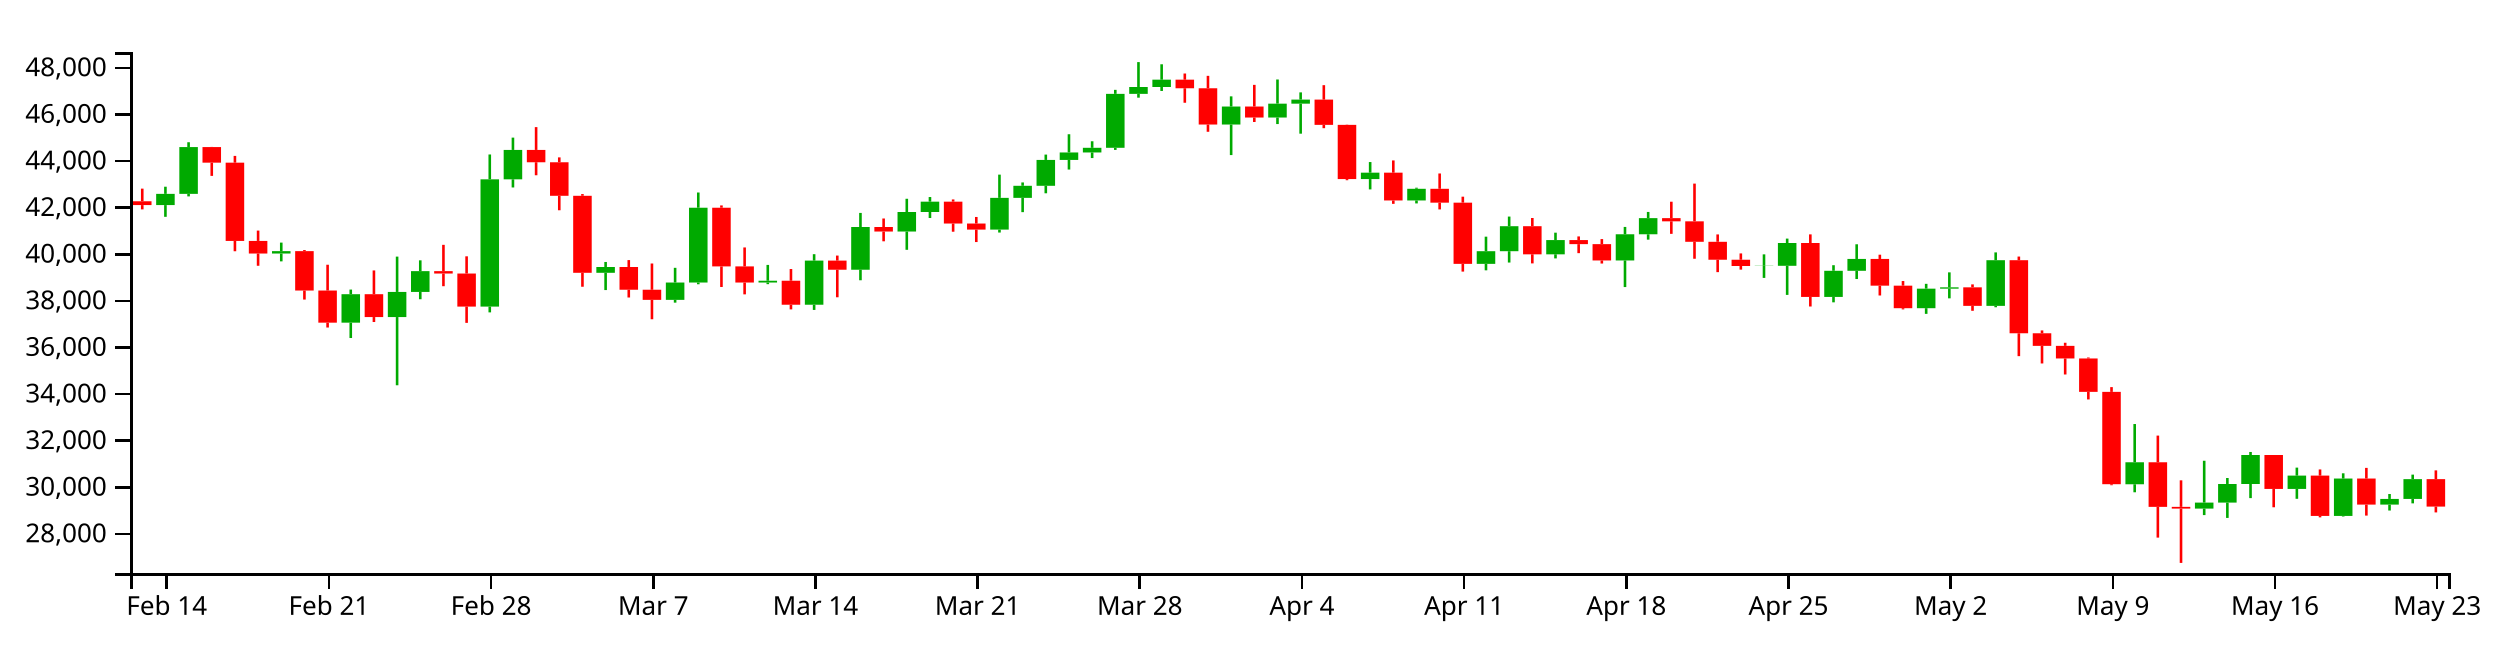
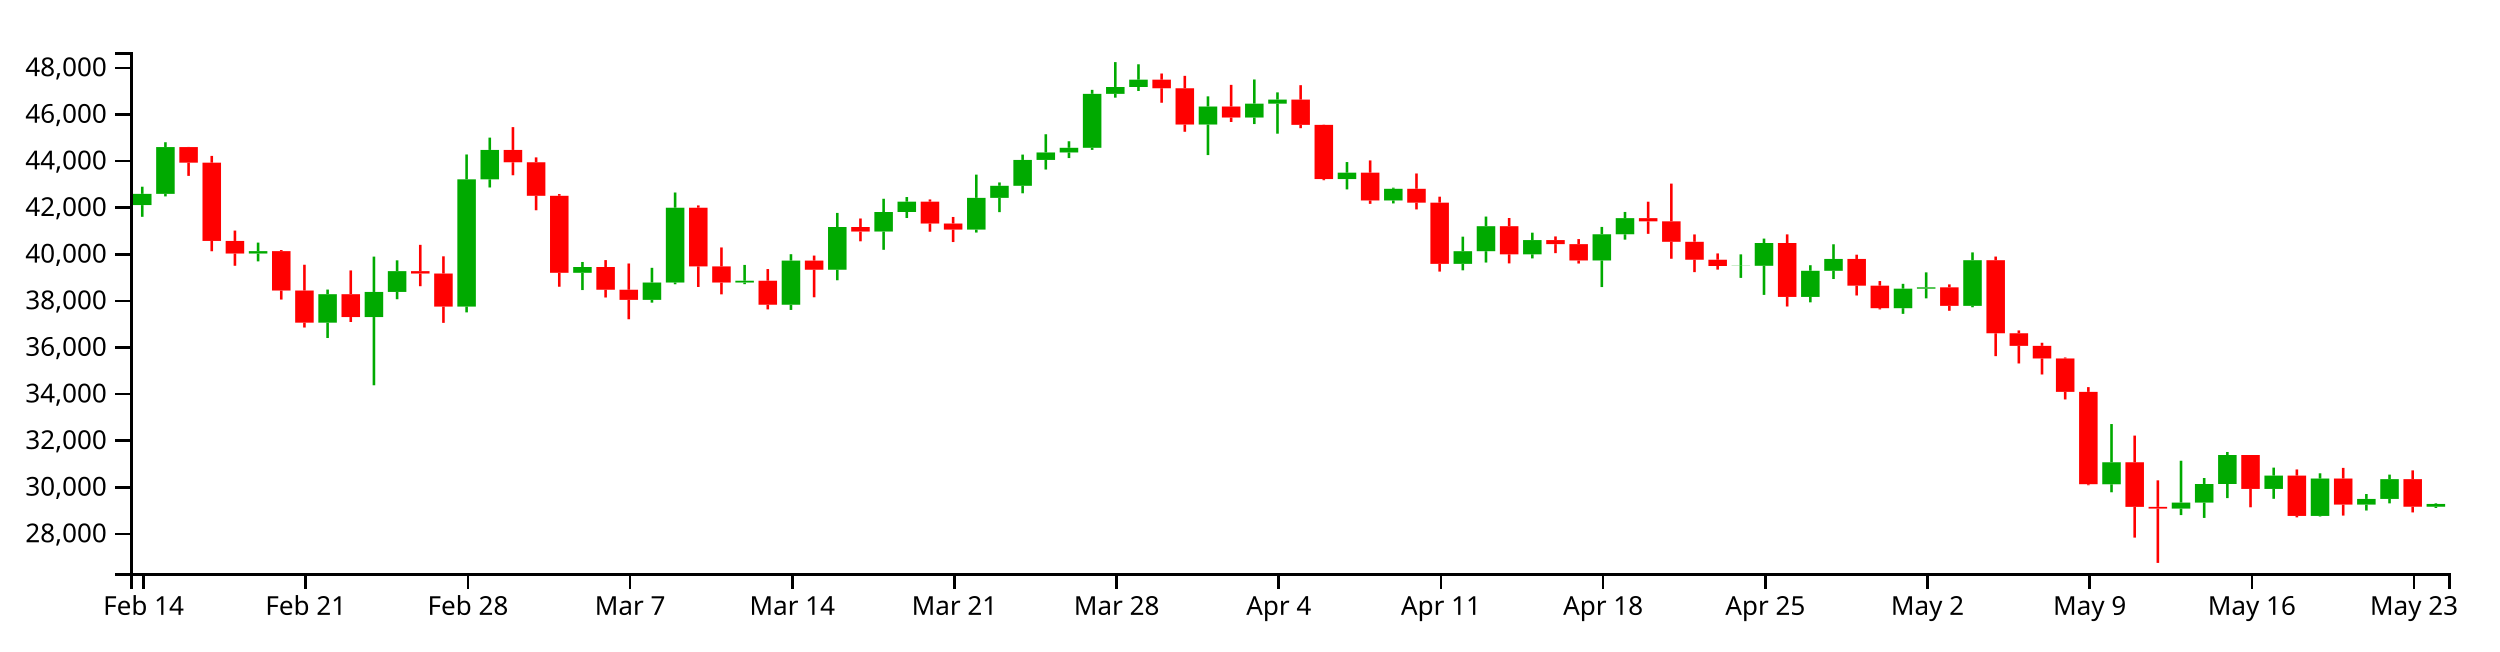
<svg xmlns="http://www.w3.org/2000/svg" version="1.1" width="960" height="250">
  <g transform="translate(50,20)">
    <style>.axis path,.axis line{fill:none;stroke:#000;shape-rendering:crispEdges;}path.candle{stroke:#000000;}path.candle.body{stroke-width:0;}path.candle.up{fill:#00AA00;stroke:#00AA00;}path.candle.down{fill:#FF0000;stroke:#FF0000;}</style>
    <g class="candlestick">
      <g class="data">
-         <path class="candle body up" d="M 9.964 58.758 l 7.117 0 L 17.081 54.442 l -7.117 0 L 9.964 58.758 M 18.86 54.442 l 7.117 0 L 25.978 36.464 l -7.117 0 L 18.86 54.442 M 54.446 77.364 l 7.117 0 L 61.563 76.427 l -7.117 0 L 54.446 77.364 M 81.136 103.908 l 7.117 0 L 88.253 92.972 l -7.117 0 L 81.136 103.908 M 98.928 101.744 l 7.117 0 L 106.046 92.105 l -7.117 0 L 98.928 101.744 M 107.825 92.091 l 7.117 0 L 114.942 84.123 l -7.117 0 L 107.825 92.091 M 134.514 97.726 l 7.117 0 L 141.631 48.857 l -7.117 0 L 134.514 97.726 M 143.411 48.857 l 7.117 0 L 150.528 37.571 l -7.117 0 L 143.411 48.857 M 178.996 84.754 l 7.117 0 L 186.114 82.523 l -7.117 0 L 178.996 84.754 M 205.686 95.14 l 7.117 0 L 212.803 88.494 l -7.117 0 L 205.686 95.14 M 214.582 88.494 l 7.117 0 L 221.699 59.759 l -7.117 0 L 214.582 88.494 M 241.271 88.504 l 7.117 0 L 248.389 87.808 l -7.117 0 L 241.271 88.504 M 259.064 97.025 l 7.117 0 L 266.182 80.076 l -7.117 0 L 259.064 97.025 M 276.857 83.575 l 7.117 0 L 283.974 67.166 l -7.117 0 L 276.857 83.575 M 294.65 68.921 l 7.117 0 L 301.767 61.408 l -7.117 0 L 294.65 68.921 M 303.547 61.408 l 7.117 0 L 310.664 57.438 l -7.117 0 L 303.547 61.408 M 330.236 68.166 l 7.117 0 L 337.353 55.979 l -7.117 0 L 330.236 68.166 M 339.132 55.979 l 7.117 0 L 346.25 51.338 l -7.117 0 L 339.132 55.979 M 348.029 51.338 l 7.117 0 L 355.146 41.417 l -7.117 0 L 348.029 51.338 M 356.925 41.417 l 7.117 0 L 364.042 38.538 l -7.117 0 L 356.925 41.417 M 365.822 38.538 l 7.117 0 L 372.939 36.765 l -7.117 0 L 365.822 38.538 M 374.718 36.765 l 7.117 0 L 381.835 16.035 l -7.117 0 L 374.718 36.765 M 383.615 16.035 l 7.117 0 L 390.732 13.4 l -7.117 0 L 383.615 16.035 M 392.511 13.4 l 7.117 0 L 399.628 10.603 l -7.117 0 L 392.511 13.4 M 419.2 27.824 l 7.117 0 L 426.317 20.906 l -7.117 0 L 419.2 27.824 M 436.993 25.134 l 7.117 0 L 444.11 19.797 l -7.117 0 L 436.993 25.134 M 445.89 19.797 l 7.117 0 L 453.007 18.248 l -7.117 0 L 445.89 19.797 M 472.579 48.763 l 7.117 0 L 479.696 46.314 l -7.117 0 L 472.579 48.763 M 490.372 56.982 l 7.117 0 L 497.489 52.491 l -7.117 0 L 490.372 56.982 M 517.061 81.337 l 7.117 0 L 524.178 76.465 l -7.117 0 L 517.061 81.337 M 525.958 76.464 l 7.117 0 L 533.075 66.864 l -7.117 0 L 525.958 76.464 M 543.75 77.651 l 7.117 0 L 550.868 72.196 l -7.117 0 L 543.75 77.651 M 570.44 80.016 l 7.117 0 L 577.557 69.966 l -7.117 0 L 570.44 80.016 M 579.336 69.966 l 7.117 0 L 586.453 63.773 l -7.117 0 L 579.336 69.966 M 623.818 82.132 l 7.117 0 L 630.936 82.056 l -7.117 0 L 623.818 82.132 M 632.715 82.056 l 7.117 0 L 639.832 73.322 l -7.117 0 L 632.715 82.056 M 650.508 94.025 l 7.117 0 L 657.625 83.975 l -7.117 0 L 650.508 94.025 M 659.404 83.975 l 7.117 0 L 666.521 79.443 l -7.117 0 L 659.404 83.975 M 686.094 98.337 l 7.117 0 L 693.211 90.842 l -7.117 0 L 686.094 98.337 M 694.99 90.842 l 7.117 0 L 702.107 90.333 l -7.117 0 L 694.99 90.842 M 712.783 97.458 l 7.117 0 L 719.9 79.909 l -7.117 0 L 712.783 97.458 M 766.162 165.959 l 7.117 0 L 773.279 157.521 l -7.117 0 L 766.162 165.959 M 792.851 175.306 l 7.117 0 L 799.968 173.003 l -7.117 0 L 792.851 175.306 M 801.747 173.003 l 7.117 0 L 808.864 165.847 l -7.117 0 L 801.747 173.003 M 810.644 165.847 l 7.117 0 L 817.761 154.731 l -7.117 0 L 810.644 165.847 M 828.437 167.75 l 7.117 0 L 835.554 162.641 l -7.117 0 L 828.437 167.75 M 846.23 178.119 l 7.117 0 L 853.347 163.766 l -7.117 0 L 846.23 178.119 M 864.022 173.773 l 7.117 0 L 871.14 171.589 l -7.117 0 L 864.022 173.773 M 872.919 171.589 l 7.117 0 L 880.036 163.992 l -7.117 0 L 872.919 171.589" />
-         <path class="candle body down" d="M 1.068 57.288 l 7.117 0 L 8.185 58.757 l -7.117 0 L 1.068 57.288 M 27.757 36.464 l 7.117 0 L 34.874 42.472 l -7.117 0 L 27.757 36.464 M 36.653 42.472 l 7.117 0 L 43.77 72.52 l -7.117 0 L 36.653 42.472 M 45.55 72.52 l 7.117 0 L 52.667 77.364 l -7.117 0 L 45.55 72.52 M 63.343 76.427 l 7.117 0 L 70.46 91.571 l -7.117 0 L 63.343 76.427 M 72.239 91.571 l 7.117 0 L 79.356 103.908 l -7.117 0 L 72.239 91.571 M 90.032 92.972 l 7.117 0 L 97.149 101.744 l -7.117 0 L 90.032 92.972 M 116.721 84.123 l 7.117 0 L 123.838 85.039 l -7.117 0 L 116.721 84.123 M 125.618 85.039 l 7.117 0 L 132.735 97.726 l -7.117 0 L 125.618 85.039 M 152.307 37.571 l 7.117 0 L 159.424 42.298 l -7.117 0 L 152.307 37.571 M 161.204 42.298 l 7.117 0 L 168.321 55.175 l -7.117 0 L 161.204 42.298 M 170.1 55.175 l 7.117 0 L 177.217 84.754 l -7.117 0 L 170.1 55.175 M 187.893 82.523 l 7.117 0 L 195.01 91.267 l -7.117 0 L 187.893 82.523 M 196.789 91.267 l 7.117 0 L 203.906 95.14 l -7.117 0 L 196.789 91.267 M 223.479 59.759 l 7.117 0 L 230.596 82.308 l -7.117 0 L 223.479 59.759 M 232.375 82.307 l 7.117 0 L 239.492 88.504 l -7.117 0 L 232.375 82.307 M 250.168 87.808 l 7.117 0 L 257.285 97.025 l -7.117 0 L 250.168 87.808 M 267.961 80.076 l 7.117 0 L 275.078 83.575 l -7.117 0 L 267.961 80.076 M 285.754 67.166 l 7.117 0 L 292.871 68.921 l -7.117 0 L 285.754 67.166 M 312.443 57.438 l 7.117 0 L 319.56 65.841 l -7.117 0 L 312.443 57.438 M 321.339 65.841 l 7.117 0 L 328.457 68.166 l -7.117 0 L 321.339 65.841 M 401.407 10.603 l 7.117 0 L 408.525 13.885 l -7.117 0 L 401.407 10.603 M 410.304 13.885 l 7.117 0 L 417.421 27.824 l -7.117 0 L 410.304 13.885 M 428.097 20.906 l 7.117 0 L 435.214 25.134 l -7.117 0 L 428.097 20.906 M 454.786 18.248 l 7.117 0 L 461.903 27.939 l -7.117 0 L 454.786 18.248 M 463.683 27.939 l 7.117 0 L 470.8 48.763 l -7.117 0 L 463.683 27.939 M 481.475 46.314 l 7.117 0 L 488.593 56.982 l -7.117 0 L 481.475 46.314 M 499.268 52.491 l 7.117 0 L 506.385 57.816 l -7.117 0 L 499.268 52.491 M 508.165 57.816 l 7.117 0 L 515.282 81.337 l -7.117 0 L 508.165 57.816 M 534.854 66.864 l 7.117 0 L 541.971 77.651 l -7.117 0 L 534.854 66.864 M 552.647 72.196 l 7.117 0 L 559.764 73.746 l -7.117 0 L 552.647 72.196 M 561.543 73.746 l 7.117 0 L 568.661 80.016 l -7.117 0 L 561.543 73.746 M 588.233 63.773 l 7.117 0 L 595.35 64.981 l -7.117 0 L 588.233 63.773 M 597.129 64.981 l 7.117 0 L 604.246 72.84 l -7.117 0 L 597.129 64.981 M 606.026 72.84 l 7.117 0 L 613.143 79.738 l -7.117 0 L 606.026 72.84 M 614.922 79.738 l 7.117 0 L 622.039 82.132 l -7.117 0 L 614.922 79.738 M 641.611 73.322 l 7.117 0 L 648.729 94.025 l -7.117 0 L 641.611 73.322 M 668.301 79.443 l 7.117 0 L 675.418 89.698 l -7.117 0 L 668.301 79.443 M 677.197 89.698 l 7.117 0 L 684.314 98.337 l -7.117 0 L 677.197 89.698 M 703.886 90.333 l 7.117 0 L 711.004 97.458 l -7.117 0 L 703.886 90.333 M 721.679 79.909 l 7.117 0 L 728.796 107.982 l -7.117 0 L 721.679 79.909 M 730.576 107.982 l 7.117 0 L 737.693 112.807 l -7.117 0 L 730.576 107.982 M 739.472 112.807 l 7.117 0 L 746.589 117.652 l -7.117 0 L 739.472 112.807 M 748.369 117.652 l 7.117 0 L 755.486 130.484 l -7.117 0 L 748.369 117.652 M 757.265 130.484 l 7.117 0 L 764.382 165.94 l -7.117 0 L 757.265 130.484 M 775.058 157.521 l 7.117 0 L 782.175 174.642 l -7.117 0 L 775.058 157.521 M 783.954 174.642 l 7.117 0 L 791.072 175.305 l -7.117 0 L 783.954 174.642 M 819.54 154.731 l 7.117 0 L 826.657 167.75 l -7.117 0 L 819.54 154.731 M 837.333 162.641 l 7.117 0 L 844.45 178.119 l -7.117 0 L 837.333 162.641 M 855.126 163.766 l 7.117 0 L 862.243 173.773 l -7.117 0 L 855.126 163.766 M 881.815 163.993 l 7.117 0 L 888.932 174.54 l -7.117 0 L 881.815 163.993" />
+         <path class="candle body up" d="M 1.068 58.758 l 7.117 0 L 8.185 54.442 l -7.117 0 L 1.068 58.758 M 9.964 54.442 l 7.117 0 L 17.081 36.464 l -7.117 0 L 9.964 54.442 M 45.55 77.364 l 7.117 0 L 52.667 76.427 l -7.117 0 L 45.55 77.364 M 72.239 103.908 l 7.117 0 L 79.356 92.972 l -7.117 0 L 72.239 103.908 M 90.032 101.744 l 7.117 0 L 97.149 92.105 l -7.117 0 L 90.032 101.744 M 98.928 92.091 l 7.117 0 L 106.046 84.123 l -7.117 0 L 98.928 92.091 M 125.618 97.726 l 7.117 0 L 132.735 48.857 l -7.117 0 L 125.618 97.726 M 134.514 48.857 l 7.117 0 L 141.631 37.571 l -7.117 0 L 134.514 48.857 M 170.1 84.754 l 7.117 0 L 177.217 82.523 l -7.117 0 L 170.1 84.754 M 196.789 95.14 l 7.117 0 L 203.906 88.494 l -7.117 0 L 196.789 95.14 M 205.686 88.494 l 7.117 0 L 212.803 59.759 l -7.117 0 L 205.686 88.494 M 232.375 88.504 l 7.117 0 L 239.492 87.808 l -7.117 0 L 232.375 88.504 M 250.168 97.025 l 7.117 0 L 257.285 80.076 l -7.117 0 L 250.168 97.025 M 267.961 83.575 l 7.117 0 L 275.078 67.166 l -7.117 0 L 267.961 83.575 M 285.754 68.921 l 7.117 0 L 292.871 61.408 l -7.117 0 L 285.754 68.921 M 294.65 61.408 l 7.117 0 L 301.767 57.438 l -7.117 0 L 294.65 61.408 M 321.339 68.166 l 7.117 0 L 328.457 55.979 l -7.117 0 L 321.339 68.166 M 330.236 55.979 l 7.117 0 L 337.353 51.338 l -7.117 0 L 330.236 55.979 M 339.132 51.338 l 7.117 0 L 346.25 41.417 l -7.117 0 L 339.132 51.338 M 348.029 41.417 l 7.117 0 L 355.146 38.538 l -7.117 0 L 348.029 41.417 M 356.925 38.538 l 7.117 0 L 364.042 36.765 l -7.117 0 L 356.925 38.538 M 365.822 36.765 l 7.117 0 L 372.939 16.035 l -7.117 0 L 365.822 36.765 M 374.718 16.035 l 7.117 0 L 381.835 13.4 l -7.117 0 L 374.718 16.035 M 383.615 13.4 l 7.117 0 L 390.732 10.603 l -7.117 0 L 383.615 13.4 M 410.304 27.824 l 7.117 0 L 417.421 20.906 l -7.117 0 L 410.304 27.824 M 428.097 25.134 l 7.117 0 L 435.214 19.797 l -7.117 0 L 428.097 25.134 M 436.993 19.797 l 7.117 0 L 444.11 18.248 l -7.117 0 L 436.993 19.797 M 463.683 48.763 l 7.117 0 L 470.8 46.314 l -7.117 0 L 463.683 48.763 M 481.475 56.982 l 7.117 0 L 488.593 52.491 l -7.117 0 L 481.475 56.982 M 508.165 81.337 l 7.117 0 L 515.282 76.465 l -7.117 0 L 508.165 81.337 M 517.061 76.464 l 7.117 0 L 524.178 66.864 l -7.117 0 L 517.061 76.464 M 534.854 77.651 l 7.117 0 L 541.971 72.196 l -7.117 0 L 534.854 77.651 M 561.543 80.016 l 7.117 0 L 568.661 69.966 l -7.117 0 L 561.543 80.016 M 570.44 69.966 l 7.117 0 L 577.557 63.773 l -7.117 0 L 570.44 69.966 M 614.922 82.132 l 7.117 0 L 622.039 82.056 l -7.117 0 L 614.922 82.132 M 623.818 82.056 l 7.117 0 L 630.936 73.322 l -7.117 0 L 623.818 82.056 M 641.611 94.025 l 7.117 0 L 648.729 83.975 l -7.117 0 L 641.611 94.025 M 650.508 83.975 l 7.117 0 L 657.625 79.443 l -7.117 0 L 650.508 83.975 M 677.197 98.337 l 7.117 0 L 684.314 90.842 l -7.117 0 L 677.197 98.337 M 686.094 90.842 l 7.117 0 L 693.211 90.333 l -7.117 0 L 686.094 90.842 M 703.886 97.458 l 7.117 0 L 711.004 79.909 l -7.117 0 L 703.886 97.458 M 757.265 165.959 l 7.117 0 L 764.382 157.521 l -7.117 0 L 757.265 165.959 M 783.954 175.306 l 7.117 0 L 791.072 173.003 l -7.117 0 L 783.954 175.306 M 792.851 173.003 l 7.117 0 L 799.968 165.847 l -7.117 0 L 792.851 173.003 M 801.747 165.847 l 7.117 0 L 808.864 154.731 l -7.117 0 L 801.747 165.847 M 819.54 167.75 l 7.117 0 L 826.657 162.641 l -7.117 0 L 819.54 167.75 M 837.333 178.119 l 7.117 0 L 844.45 163.766 l -7.117 0 L 837.333 178.119 M 855.126 173.773 l 7.117 0 L 862.243 171.589 l -7.117 0 L 855.126 173.773 M 864.022 171.589 l 7.117 0 L 871.14 163.992 l -7.117 0 L 864.022 171.589 M 881.815 174.595 l 7.117 0 L 888.932 173.517 l -7.117 0 L 881.815 174.595" />
+         <path class="candle body down" d="M 18.86 36.464 l 7.117 0 L 25.978 42.472 l -7.117 0 L 18.86 36.464 M 27.757 42.472 l 7.117 0 L 34.874 72.52 l -7.117 0 L 27.757 42.472 M 36.653 72.52 l 7.117 0 L 43.77 77.364 l -7.117 0 L 36.653 72.52 M 54.446 76.427 l 7.117 0 L 61.563 91.571 l -7.117 0 L 54.446 76.427 M 63.343 91.571 l 7.117 0 L 70.46 103.908 l -7.117 0 L 63.343 91.571 M 81.136 92.972 l 7.117 0 L 88.253 101.744 l -7.117 0 L 81.136 92.972 M 107.825 84.123 l 7.117 0 L 114.942 85.039 l -7.117 0 L 107.825 84.123 M 116.721 85.039 l 7.117 0 L 123.838 97.726 l -7.117 0 L 116.721 85.039 M 143.411 37.571 l 7.117 0 L 150.528 42.298 l -7.117 0 L 143.411 37.571 M 152.307 42.298 l 7.117 0 L 159.424 55.175 l -7.117 0 L 152.307 42.298 M 161.204 55.175 l 7.117 0 L 168.321 84.754 l -7.117 0 L 161.204 55.175 M 178.996 82.523 l 7.117 0 L 186.114 91.267 l -7.117 0 L 178.996 82.523 M 187.893 91.267 l 7.117 0 L 195.01 95.14 l -7.117 0 L 187.893 91.267 M 214.582 59.759 l 7.117 0 L 221.699 82.308 l -7.117 0 L 214.582 59.759 M 223.479 82.307 l 7.117 0 L 230.596 88.504 l -7.117 0 L 223.479 82.307 M 241.271 87.808 l 7.117 0 L 248.389 97.025 l -7.117 0 L 241.271 87.808 M 259.064 80.076 l 7.117 0 L 266.182 83.575 l -7.117 0 L 259.064 80.076 M 276.857 67.166 l 7.117 0 L 283.974 68.921 l -7.117 0 L 276.857 67.166 M 303.547 57.438 l 7.117 0 L 310.664 65.841 l -7.117 0 L 303.547 57.438 M 312.443 65.841 l 7.117 0 L 319.56 68.166 l -7.117 0 L 312.443 65.841 M 392.511 10.603 l 7.117 0 L 399.628 13.885 l -7.117 0 L 392.511 10.603 M 401.407 13.885 l 7.117 0 L 408.525 27.824 l -7.117 0 L 401.407 13.885 M 419.2 20.906 l 7.117 0 L 426.317 25.134 l -7.117 0 L 419.2 20.906 M 445.89 18.248 l 7.117 0 L 453.007 27.939 l -7.117 0 L 445.89 18.248 M 454.786 27.939 l 7.117 0 L 461.903 48.763 l -7.117 0 L 454.786 27.939 M 472.579 46.314 l 7.117 0 L 479.696 56.982 l -7.117 0 L 472.579 46.314 M 490.372 52.491 l 7.117 0 L 497.489 57.816 l -7.117 0 L 490.372 52.491 M 499.268 57.816 l 7.117 0 L 506.385 81.337 l -7.117 0 L 499.268 57.816 M 525.958 66.864 l 7.117 0 L 533.075 77.651 l -7.117 0 L 525.958 66.864 M 543.75 72.196 l 7.117 0 L 550.868 73.746 l -7.117 0 L 543.75 72.196 M 552.647 73.746 l 7.117 0 L 559.764 80.016 l -7.117 0 L 552.647 73.746 M 579.336 63.773 l 7.117 0 L 586.453 64.981 l -7.117 0 L 579.336 63.773 M 588.233 64.981 l 7.117 0 L 595.35 72.84 l -7.117 0 L 588.233 64.981 M 597.129 72.84 l 7.117 0 L 604.246 79.738 l -7.117 0 L 597.129 72.84 M 606.026 79.738 l 7.117 0 L 613.143 82.132 l -7.117 0 L 606.026 79.738 M 632.715 73.322 l 7.117 0 L 639.832 94.025 l -7.117 0 L 632.715 73.322 M 659.404 79.443 l 7.117 0 L 666.521 89.698 l -7.117 0 L 659.404 79.443 M 668.301 89.698 l 7.117 0 L 675.418 98.337 l -7.117 0 L 668.301 89.698 M 694.99 90.333 l 7.117 0 L 702.107 97.458 l -7.117 0 L 694.99 90.333 M 712.783 79.909 l 7.117 0 L 719.9 107.982 l -7.117 0 L 712.783 79.909 M 721.679 107.982 l 7.117 0 L 728.796 112.807 l -7.117 0 L 721.679 107.982 M 730.576 112.807 l 7.117 0 L 737.693 117.652 l -7.117 0 L 730.576 112.807 M 739.472 117.652 l 7.117 0 L 746.589 130.484 l -7.117 0 L 739.472 117.652 M 748.369 130.484 l 7.117 0 L 755.486 165.94 l -7.117 0 L 748.369 130.484 M 766.162 157.521 l 7.117 0 L 773.279 174.642 l -7.117 0 L 766.162 157.521 M 775.058 174.642 l 7.117 0 L 782.175 175.305 l -7.117 0 L 775.058 174.642 M 810.644 154.731 l 7.117 0 L 817.761 167.75 l -7.117 0 L 810.644 154.731 M 828.437 162.641 l 7.117 0 L 835.554 178.119 l -7.117 0 L 828.437 162.641 M 846.23 163.766 l 7.117 0 L 853.347 173.773 l -7.117 0 L 846.23 163.766 M 872.919 163.993 l 7.117 0 L 880.036 174.595 l -7.117 0 L 872.919 163.993" />
        <path class="candle body equal" />
-         <path class="candle wick up" d="M 13.523 51.699 L 13.523 54.442 M 13.523 58.758 L 13.523 63.26 M 22.419 34.616 L 22.419 36.464 M 22.419 54.442 L 22.419 55.416 M 58.005 73.159 L 58.005 76.427 M 58.005 77.364 L 58.005 80.365 M 84.694 91.194 L 84.694 92.972 M 84.694 103.908 L 84.694 109.798 M 102.487 78.54 L 102.487 92.105 M 102.487 101.744 L 102.487 127.944 M 111.383 79.967 L 111.383 84.123 M 111.383 92.091 L 111.383 94.904 M 138.073 39.319 L 138.073 48.857 M 138.073 97.726 L 138.073 99.953 M 146.969 32.848 L 146.969 37.571 M 146.969 48.857 L 146.969 51.989 M 182.555 80.596 L 182.555 82.523 M 182.555 84.754 L 182.555 91.385 M 209.244 82.844 L 209.244 88.494 M 209.244 95.14 L 209.244 96.217 M 218.141 53.922 L 218.141 59.759 M 218.141 88.494 L 218.141 89.158 M 244.83 81.728 L 244.83 87.808 M 244.83 88.504 L 244.83 89.122 M 262.623 77.608 L 262.623 80.076 M 262.623 97.025 L 262.623 99.015 M 280.416 61.761 L 280.416 67.166 M 280.416 83.575 L 280.416 87.619 M 298.209 56.329 L 298.209 61.408 M 298.209 68.921 L 298.209 75.927 M 307.105 55.658 L 307.105 57.438 M 307.105 61.408 L 307.105 63.718 M 333.794 47.058 L 333.794 55.979 M 333.794 68.166 L 333.794 69.3 M 342.691 50.057 L 342.691 51.338 M 342.691 55.979 L 342.691 61.462 M 351.587 39.363 L 351.587 41.417 M 351.587 51.338 L 351.587 54.222 M 360.484 31.549 L 360.484 38.538 M 360.484 41.417 L 360.484 45.108 M 369.38 34.244 L 369.38 36.765 M 369.38 38.538 L 369.38 40.696 M 378.277 14.503 L 378.277 16.035 M 378.277 36.765 L 378.277 37.569 M 387.173 3.846 L 387.173 13.4 M 387.173 16.035 L 387.173 17.504 M 396.07 4.682 L 396.07 10.603 M 396.07 13.4 L 396.07 14.934 M 422.759 16.999 L 422.759 20.906 M 422.759 27.824 L 422.759 39.55 M 440.552 10.52 L 440.552 19.797 M 440.552 25.134 L 440.552 27.64 M 449.448 15.472 L 449.448 18.248 M 449.448 19.797 L 449.448 31.335 M 476.138 42.226 L 476.138 46.314 M 476.138 48.763 L 476.138 52.729 M 493.93 52.079 L 493.93 52.491 M 493.93 56.982 L 493.93 58.115 M 520.62 70.88 L 520.62 76.465 M 520.62 81.337 L 520.62 83.805 M 529.516 63.163 L 529.516 66.864 M 529.516 76.464 L 529.516 80.817 M 547.309 69.347 L 547.309 72.196 M 547.309 77.651 L 547.309 79.226 M 573.998 67.142 L 573.998 69.966 M 573.998 80.016 L 573.998 90.232 M 582.895 61.385 L 582.895 63.773 M 582.895 69.966 L 582.895 72.025 M 627.377 77.672 L 627.377 82.056 M 627.377 82.132 L 627.377 86.714 M 636.273 71.623 L 636.273 73.322 M 636.273 82.056 L 636.273 93.243 M 654.066 81.836 L 654.066 83.975 M 654.066 94.025 L 654.066 96.095 M 662.963 73.801 L 662.963 79.443 M 662.963 83.975 L 662.963 87.145 M 689.652 88.992 L 689.652 90.842 M 689.652 98.337 L 689.652 100.524 M 698.549 84.586 L 698.549 90.333 M 698.549 90.842 L 698.549 94.567 M 716.341 76.922 L 716.341 79.909 M 716.341 97.458 L 716.341 97.986 M 769.72 142.828 L 769.72 157.521 M 769.72 165.959 L 769.72 169.035 M 796.409 156.928 L 796.409 173.003 M 796.409 175.306 L 796.409 177.794 M 805.306 163.551 L 805.306 165.847 M 805.306 173.003 L 805.306 178.883 M 814.202 153.558 L 814.202 154.731 M 814.202 165.847 L 814.202 171.276 M 831.995 159.568 L 831.995 162.641 M 831.995 167.75 L 831.995 171.541 M 849.788 161.744 L 849.788 163.766 M 849.788 178.119 L 849.788 178.333 M 867.581 169.7 L 867.581 171.589 M 867.581 173.773 L 867.581 176.043 M 876.477 162.256 L 876.477 163.992 M 876.477 171.589 L 876.477 173.289" style="stroke-width: 1px;" />
-         <path class="candle wick down" d="M 4.626 52.437 L 4.626 57.288 M 4.626 58.757 L 4.626 60.401 M 31.315 36.419 L 31.315 36.464 M 31.315 42.472 L 31.315 47.542 M 40.212 39.866 L 40.212 42.472 M 40.212 72.52 L 40.212 76.48 M 49.108 68.545 L 49.108 72.52 M 49.108 77.364 L 49.108 82.057 M 66.901 76.013 L 66.901 76.427 M 66.901 91.571 L 66.901 95.033 M 75.798 81.66 L 75.798 91.571 M 75.798 103.908 L 75.798 105.771 M 93.591 83.847 L 93.591 92.972 M 93.591 101.744 L 93.591 103.652 M 120.28 74.017 L 120.28 84.123 M 120.28 85.039 L 120.28 89.903 M 129.176 78.426 L 129.176 85.039 M 129.176 97.726 L 129.176 103.981 M 155.866 28.812 L 155.866 37.571 M 155.866 42.298 L 155.866 47.299 M 164.762 40.435 L 164.762 42.298 M 164.762 55.175 L 164.762 60.739 M 173.659 54.519 L 173.659 55.175 M 173.659 84.754 L 173.659 90.111 M 191.451 79.875 L 191.451 82.523 M 191.451 91.267 L 191.451 94.24 M 200.348 81.184 L 200.348 91.267 M 200.348 95.14 L 200.348 102.594 M 227.037 58.883 L 227.037 59.759 M 227.037 82.308 L 227.037 90.203 M 235.934 75.021 L 235.934 82.307 M 235.934 88.504 L 235.934 93.032 M 253.727 83.31 L 253.727 87.808 M 253.727 97.025 L 253.727 98.805 M 271.519 78.141 L 271.519 80.076 M 271.519 83.575 L 271.519 94.153 M 289.312 63.902 L 289.312 67.166 M 289.312 68.921 L 289.312 72.661 M 316.002 56.586 L 316.002 57.438 M 316.002 65.841 L 316.002 68.983 M 324.898 63.316 L 324.898 65.841 M 324.898 68.166 L 324.898 72.948 M 404.966 8.228 L 404.966 10.603 M 404.966 13.885 L 404.966 19.457 M 413.862 9.124 L 413.862 13.885 M 413.862 27.824 L 413.862 30.602 M 431.655 12.588 L 431.655 20.906 M 431.655 25.134 L 431.655 26.843 M 458.345 12.704 L 458.345 18.248 M 458.345 27.939 L 458.345 29.225 M 467.241 27.853 L 467.241 27.939 M 467.241 48.763 L 467.241 49.206 M 485.034 41.603 L 485.034 46.314 M 485.034 56.982 L 485.034 58.279 M 502.827 46.617 L 502.827 52.491 M 502.827 57.816 L 502.827 60.419 M 511.723 55.526 L 511.723 57.816 M 511.723 81.337 L 511.723 84.294 M 538.413 63.712 L 538.413 66.864 M 538.413 77.651 L 538.413 81.145 M 556.206 70.787 L 556.206 72.196 M 556.206 73.746 L 556.206 77.211 M 565.102 71.805 L 565.102 73.746 M 565.102 80.016 L 565.102 81.196 M 591.791 57.457 L 591.791 63.773 M 591.791 64.981 L 591.791 69.797 M 600.688 50.504 L 600.688 64.981 M 600.688 72.84 L 600.688 79.363 M 609.584 70.02 L 609.584 72.84 M 609.584 79.738 L 609.584 84.5 M 618.481 77.314 L 618.481 79.738 M 618.481 82.132 L 618.481 83.534 M 645.17 70 L 645.17 73.322 M 645.17 94.025 L 645.17 97.697 M 671.859 77.804 L 671.859 79.443 M 671.859 89.698 L 671.859 93.467 M 680.756 87.915 L 680.756 89.698 M 680.756 98.337 L 680.756 98.807 M 707.445 89.203 L 707.445 90.333 M 707.445 97.458 L 707.445 99.348 M 725.238 78.518 L 725.238 79.909 M 725.238 107.982 L 725.238 116.761 M 734.134 106.884 L 734.134 107.982 M 734.134 112.807 L 734.134 119.57 M 743.031 111.621 L 743.031 112.807 M 743.031 117.652 L 743.031 123.803 M 751.927 117.277 L 751.927 117.652 M 751.927 130.484 L 751.927 133.388 M 760.824 128.652 L 760.824 130.484 M 760.824 165.94 L 760.824 166.325 M 778.617 147.27 L 778.617 157.521 M 778.617 174.642 L 778.617 186.444 M 787.513 164.448 L 787.513 174.642 M 787.513 175.305 L 787.513 196.154 M 823.099 154.731 L 823.099 154.731 M 823.099 167.75 L 823.099 174.793 M 840.892 160.269 L 840.892 162.641 M 840.892 178.119 L 840.892 178.664 M 858.685 159.667 L 858.685 163.766 M 858.685 173.773 L 858.685 177.988 M 885.374 160.623 L 885.374 163.993 M 885.374 174.54 L 885.374 176.768" style="stroke-width: 1px;" />
+         <path class="candle wick up" d="M 4.626 51.699 L 4.626 54.442 M 4.626 58.758 L 4.626 63.26 M 13.523 34.616 L 13.523 36.464 M 13.523 54.442 L 13.523 55.416 M 49.108 73.159 L 49.108 76.427 M 49.108 77.364 L 49.108 80.365 M 75.798 91.194 L 75.798 92.972 M 75.798 103.908 L 75.798 109.798 M 93.591 78.54 L 93.591 92.105 M 93.591 101.744 L 93.591 127.944 M 102.487 79.967 L 102.487 84.123 M 102.487 92.091 L 102.487 94.904 M 129.176 39.319 L 129.176 48.857 M 129.176 97.726 L 129.176 99.953 M 138.073 32.848 L 138.073 37.571 M 138.073 48.857 L 138.073 51.989 M 173.659 80.596 L 173.659 82.523 M 173.659 84.754 L 173.659 91.385 M 200.348 82.844 L 200.348 88.494 M 200.348 95.14 L 200.348 96.217 M 209.244 53.922 L 209.244 59.759 M 209.244 88.494 L 209.244 89.158 M 235.934 81.728 L 235.934 87.808 M 235.934 88.504 L 235.934 89.122 M 253.727 77.608 L 253.727 80.076 M 253.727 97.025 L 253.727 99.015 M 271.519 61.761 L 271.519 67.166 M 271.519 83.575 L 271.519 87.619 M 289.312 56.329 L 289.312 61.408 M 289.312 68.921 L 289.312 75.927 M 298.209 55.658 L 298.209 57.438 M 298.209 61.408 L 298.209 63.718 M 324.898 47.058 L 324.898 55.979 M 324.898 68.166 L 324.898 69.3 M 333.794 50.057 L 333.794 51.338 M 333.794 55.979 L 333.794 61.462 M 342.691 39.363 L 342.691 41.417 M 342.691 51.338 L 342.691 54.222 M 351.587 31.549 L 351.587 38.538 M 351.587 41.417 L 351.587 45.108 M 360.484 34.244 L 360.484 36.765 M 360.484 38.538 L 360.484 40.696 M 369.38 14.503 L 369.38 16.035 M 369.38 36.765 L 369.38 37.569 M 378.277 3.846 L 378.277 13.4 M 378.277 16.035 L 378.277 17.504 M 387.173 4.682 L 387.173 10.603 M 387.173 13.4 L 387.173 14.934 M 413.862 16.999 L 413.862 20.906 M 413.862 27.824 L 413.862 39.55 M 431.655 10.52 L 431.655 19.797 M 431.655 25.134 L 431.655 27.64 M 440.552 15.472 L 440.552 18.248 M 440.552 19.797 L 440.552 31.335 M 467.241 42.226 L 467.241 46.314 M 467.241 48.763 L 467.241 52.729 M 485.034 52.079 L 485.034 52.491 M 485.034 56.982 L 485.034 58.115 M 511.723 70.88 L 511.723 76.465 M 511.723 81.337 L 511.723 83.805 M 520.62 63.163 L 520.62 66.864 M 520.62 76.464 L 520.62 80.817 M 538.413 69.347 L 538.413 72.196 M 538.413 77.651 L 538.413 79.226 M 565.102 67.142 L 565.102 69.966 M 565.102 80.016 L 565.102 90.232 M 573.998 61.385 L 573.998 63.773 M 573.998 69.966 L 573.998 72.025 M 618.481 77.672 L 618.481 82.056 M 618.481 82.132 L 618.481 86.714 M 627.377 71.623 L 627.377 73.322 M 627.377 82.056 L 627.377 93.243 M 645.17 81.836 L 645.17 83.975 M 645.17 94.025 L 645.17 96.095 M 654.066 73.801 L 654.066 79.443 M 654.066 83.975 L 654.066 87.145 M 680.756 88.992 L 680.756 90.842 M 680.756 98.337 L 680.756 100.524 M 689.652 84.586 L 689.652 90.333 M 689.652 90.842 L 689.652 94.567 M 707.445 76.922 L 707.445 79.909 M 707.445 97.458 L 707.445 97.986 M 760.824 142.828 L 760.824 157.521 M 760.824 165.959 L 760.824 169.035 M 787.513 156.928 L 787.513 173.003 M 787.513 175.306 L 787.513 177.794 M 796.409 163.551 L 796.409 165.847 M 796.409 173.003 L 796.409 178.883 M 805.306 153.558 L 805.306 154.731 M 805.306 165.847 L 805.306 171.276 M 823.099 159.568 L 823.099 162.641 M 823.099 167.75 L 823.099 171.541 M 840.892 161.744 L 840.892 163.766 M 840.892 178.119 L 840.892 178.333 M 858.685 169.7 L 858.685 171.589 M 858.685 173.773 L 858.685 176.043 M 867.581 162.256 L 867.581 163.992 M 867.581 171.589 L 867.581 173.289 M 885.374 173.268 L 885.374 173.517 M 885.374 174.595 L 885.374 175.064" style="stroke-width: 1px;" />
+         <path class="candle wick down" d="M 22.419 36.419 L 22.419 36.464 M 22.419 42.472 L 22.419 47.542 M 31.315 39.866 L 31.315 42.472 M 31.315 72.52 L 31.315 76.48 M 40.212 68.545 L 40.212 72.52 M 40.212 77.364 L 40.212 82.057 M 58.005 76.013 L 58.005 76.427 M 58.005 91.571 L 58.005 95.033 M 66.901 81.66 L 66.901 91.571 M 66.901 103.908 L 66.901 105.771 M 84.694 83.847 L 84.694 92.972 M 84.694 101.744 L 84.694 103.652 M 111.383 74.017 L 111.383 84.123 M 111.383 85.039 L 111.383 89.903 M 120.28 78.426 L 120.28 85.039 M 120.28 97.726 L 120.28 103.981 M 146.969 28.812 L 146.969 37.571 M 146.969 42.298 L 146.969 47.299 M 155.866 40.435 L 155.866 42.298 M 155.866 55.175 L 155.866 60.739 M 164.762 54.519 L 164.762 55.175 M 164.762 84.754 L 164.762 90.111 M 182.555 79.875 L 182.555 82.523 M 182.555 91.267 L 182.555 94.24 M 191.451 81.184 L 191.451 91.267 M 191.451 95.14 L 191.451 102.594 M 218.141 58.883 L 218.141 59.759 M 218.141 82.308 L 218.141 90.203 M 227.037 75.021 L 227.037 82.307 M 227.037 88.504 L 227.037 93.032 M 244.83 83.31 L 244.83 87.808 M 244.83 97.025 L 244.83 98.805 M 262.623 78.141 L 262.623 80.076 M 262.623 83.575 L 262.623 94.153 M 280.416 63.902 L 280.416 67.166 M 280.416 68.921 L 280.416 72.661 M 307.105 56.586 L 307.105 57.438 M 307.105 65.841 L 307.105 68.983 M 316.002 63.316 L 316.002 65.841 M 316.002 68.166 L 316.002 72.948 M 396.07 8.228 L 396.07 10.603 M 396.07 13.885 L 396.07 19.457 M 404.966 9.124 L 404.966 13.885 M 404.966 27.824 L 404.966 30.602 M 422.759 12.588 L 422.759 20.906 M 422.759 25.134 L 422.759 26.843 M 449.448 12.704 L 449.448 18.248 M 449.448 27.939 L 449.448 29.225 M 458.345 27.853 L 458.345 27.939 M 458.345 48.763 L 458.345 49.206 M 476.138 41.603 L 476.138 46.314 M 476.138 56.982 L 476.138 58.279 M 493.93 46.617 L 493.93 52.491 M 493.93 57.816 L 493.93 60.419 M 502.827 55.526 L 502.827 57.816 M 502.827 81.337 L 502.827 84.294 M 529.516 63.712 L 529.516 66.864 M 529.516 77.651 L 529.516 81.145 M 547.309 70.787 L 547.309 72.196 M 547.309 73.746 L 547.309 77.211 M 556.206 71.805 L 556.206 73.746 M 556.206 80.016 L 556.206 81.196 M 582.895 57.457 L 582.895 63.773 M 582.895 64.981 L 582.895 69.797 M 591.791 50.504 L 591.791 64.981 M 591.791 72.84 L 591.791 79.363 M 600.688 70.02 L 600.688 72.84 M 600.688 79.738 L 600.688 84.5 M 609.584 77.314 L 609.584 79.738 M 609.584 82.132 L 609.584 83.534 M 636.273 70 L 636.273 73.322 M 636.273 94.025 L 636.273 97.697 M 662.963 77.804 L 662.963 79.443 M 662.963 89.698 L 662.963 93.467 M 671.859 87.915 L 671.859 89.698 M 671.859 98.337 L 671.859 98.807 M 698.549 89.203 L 698.549 90.333 M 698.549 97.458 L 698.549 99.348 M 716.341 78.518 L 716.341 79.909 M 716.341 107.982 L 716.341 116.761 M 725.238 106.884 L 725.238 107.982 M 725.238 112.807 L 725.238 119.57 M 734.134 111.621 L 734.134 112.807 M 734.134 117.652 L 734.134 123.803 M 743.031 117.277 L 743.031 117.652 M 743.031 130.484 L 743.031 133.388 M 751.927 128.652 L 751.927 130.484 M 751.927 165.94 L 751.927 166.325 M 769.72 147.27 L 769.72 157.521 M 769.72 174.642 L 769.72 186.444 M 778.617 164.448 L 778.617 174.642 M 778.617 175.305 L 778.617 196.154 M 814.202 154.731 L 814.202 154.731 M 814.202 167.75 L 814.202 174.793 M 831.995 160.269 L 831.995 162.641 M 831.995 178.119 L 831.995 178.664 M 849.788 159.667 L 849.788 163.766 M 849.788 173.773 L 849.788 177.988 M 876.477 160.623 L 876.477 163.993 M 876.477 174.595 L 876.477 176.768" style="stroke-width: 1px;" />
        <path class="candle wick equal" style="stroke-width: 1px;" />
      </g>
    </g>
    <g class="x axis" transform="translate(0,200)" fill="none" font-size="10" font-family="sans-serif" text-anchor="middle">
      <path class="domain" stroke="#000" d="M0.5,6V0.5H890.5V6" />
-       <g class="tick" opacity="1" transform="translate(13.52259,0)">
+       <g class="tick" opacity="1" transform="translate(4.62615,0)">
        <line stroke="#000" y2="6" x1="0.5" x2="0.5" />
        <text fill="#000" y="9" x="0.5" dy="0.71em">Feb 14</text>
      </g>
-       <g class="tick" opacity="1" transform="translate(75.79768,0)">
+       <g class="tick" opacity="1" transform="translate(66.90124,0)">
        <line stroke="#000" y2="6" x1="0.5" x2="0.5" />
        <text fill="#000" y="9" x="0.5" dy="0.71em">Feb 21</text>
      </g>
-       <g class="tick" opacity="1" transform="translate(138.0728,0)">
+       <g class="tick" opacity="1" transform="translate(129.1763,0)">
        <line stroke="#000" y2="6" x1="0.5" x2="0.5" />
        <text fill="#000" y="9" x="0.5" dy="0.71em">Feb 28</text>
      </g>
-       <g class="tick" opacity="1" transform="translate(200.3479,0)">
+       <g class="tick" opacity="1" transform="translate(191.4514,0)">
        <line stroke="#000" y2="6" x1="0.5" x2="0.5" />
        <text fill="#000" y="9" x="0.5" dy="0.71em">Mar  7</text>
      </g>
-       <g class="tick" opacity="1" transform="translate(262.623,0)">
+       <g class="tick" opacity="1" transform="translate(253.7265,0)">
        <line stroke="#000" y2="6" x1="0.5" x2="0.5" />
        <text fill="#000" y="9" x="0.5" dy="0.71em">Mar 14</text>
      </g>
-       <g class="tick" opacity="1" transform="translate(324.898,0)">
+       <g class="tick" opacity="1" transform="translate(316.0016,0)">
        <line stroke="#000" y2="6" x1="0.5" x2="0.5" />
        <text fill="#000" y="9" x="0.5" dy="0.71em">Mar 21</text>
      </g>
-       <g class="tick" opacity="1" transform="translate(387.1731,0)">
+       <g class="tick" opacity="1" transform="translate(378.2767,0)">
        <line stroke="#000" y2="6" x1="0.5" x2="0.5" />
        <text fill="#000" y="9" x="0.5" dy="0.71em">Mar 28</text>
      </g>
-       <g class="tick" opacity="1" transform="translate(449.4482,0)">
+       <g class="tick" opacity="1" transform="translate(440.5518,0)">
        <line stroke="#000" y2="6" x1="0.5" x2="0.5" />
        <text fill="#000" y="9" x="0.5" dy="0.71em">Apr  4</text>
      </g>
-       <g class="tick" opacity="1" transform="translate(511.7233,0)">
+       <g class="tick" opacity="1" transform="translate(502.8269,0)">
        <line stroke="#000" y2="6" x1="0.5" x2="0.5" />
        <text fill="#000" y="9" x="0.5" dy="0.71em">Apr 11</text>
      </g>
-       <g class="tick" opacity="1" transform="translate(573.9984,0)">
+       <g class="tick" opacity="1" transform="translate(565.102,0)">
        <line stroke="#000" y2="6" x1="0.5" x2="0.5" />
        <text fill="#000" y="9" x="0.5" dy="0.71em">Apr 18</text>
      </g>
-       <g class="tick" opacity="1" transform="translate(636.2735,0)">
+       <g class="tick" opacity="1" transform="translate(627.377,0)">
        <line stroke="#000" y2="6" x1="0.5" x2="0.5" />
        <text fill="#000" y="9" x="0.5" dy="0.71em">Apr 25</text>
      </g>
-       <g class="tick" opacity="1" transform="translate(698.5486,0)">
+       <g class="tick" opacity="1" transform="translate(689.6521,0)">
        <line stroke="#000" y2="6" x1="0.5" x2="0.5" />
        <text fill="#000" y="9" x="0.5" dy="0.71em">May  2</text>
      </g>
-       <g class="tick" opacity="1" transform="translate(760.8237,0)">
+       <g class="tick" opacity="1" transform="translate(751.9272,0)">
        <line stroke="#000" y2="6" x1="0.5" x2="0.5" />
        <text fill="#000" y="9" x="0.5" dy="0.71em">May  9</text>
      </g>
-       <g class="tick" opacity="1" transform="translate(823.0988,0)">
+       <g class="tick" opacity="1" transform="translate(814.2023,0)">
        <line stroke="#000" y2="6" x1="0.5" x2="0.5" />
        <text fill="#000" y="9" x="0.5" dy="0.71em">May 16</text>
      </g>
-       <g class="tick" opacity="1" transform="translate(885.3739,0)">
+       <g class="tick" opacity="1" transform="translate(876.4774,0)">
        <line stroke="#000" y2="6" x1="0.5" x2="0.5" />
        <text fill="#000" y="9" x="0.5" dy="0.71em">May 23</text>
      </g>
    </g>
    <g class="y axis" fill="none" font-size="10" font-family="sans-serif" text-anchor="end">
      <path class="domain" stroke="#000" d="M-6,200.5H0.5V0.5H-6" />
      <g class="tick" opacity="1" transform="translate(0,184.5204)">
        <line stroke="#000" x2="-6" y1="0.5" y2="0.5" />
        <text fill="#000" x="-9" y="0.5" dy="0.32em">28,000</text>
      </g>
      <g class="tick" opacity="1" transform="translate(0,166.6229)">
        <line stroke="#000" x2="-6" y1="0.5" y2="0.5" />
        <text fill="#000" x="-9" y="0.5" dy="0.32em">30,000</text>
      </g>
      <g class="tick" opacity="1" transform="translate(0,148.7254)">
        <line stroke="#000" x2="-6" y1="0.5" y2="0.5" />
        <text fill="#000" x="-9" y="0.5" dy="0.32em">32,000</text>
      </g>
      <g class="tick" opacity="1" transform="translate(0,130.8278)">
        <line stroke="#000" x2="-6" y1="0.5" y2="0.5" />
        <text fill="#000" x="-9" y="0.5" dy="0.32em">34,000</text>
      </g>
      <g class="tick" opacity="1" transform="translate(0,112.9303)">
        <line stroke="#000" x2="-6" y1="0.5" y2="0.5" />
        <text fill="#000" x="-9" y="0.5" dy="0.32em">36,000</text>
      </g>
      <g class="tick" opacity="1" transform="translate(0,95.03272)">
        <line stroke="#000" x2="-6" y1="0.5" y2="0.5" />
        <text fill="#000" x="-9" y="0.5" dy="0.32em">38,000</text>
      </g>
      <g class="tick" opacity="1" transform="translate(0,77.13517)">
        <line stroke="#000" x2="-6" y1="0.5" y2="0.5" />
        <text fill="#000" x="-9" y="0.5" dy="0.32em">40,000</text>
      </g>
      <g class="tick" opacity="1" transform="translate(0,59.23762)">
        <line stroke="#000" x2="-6" y1="0.5" y2="0.5" />
        <text fill="#000" x="-9" y="0.5" dy="0.32em">42,000</text>
      </g>
      <g class="tick" opacity="1" transform="translate(0,41.34008)">
        <line stroke="#000" x2="-6" y1="0.5" y2="0.5" />
        <text fill="#000" x="-9" y="0.5" dy="0.32em">44,000</text>
      </g>
      <g class="tick" opacity="1" transform="translate(0,23.44253)">
        <line stroke="#000" x2="-6" y1="0.5" y2="0.5" />
        <text fill="#000" x="-9" y="0.5" dy="0.32em">46,000</text>
      </g>
      <g class="tick" opacity="1" transform="translate(0,5.544989)">
        <line stroke="#000" x2="-6" y1="0.5" y2="0.5" />
        <text fill="#000" x="-9" y="0.5" dy="0.32em">48,000</text>
      </g>
      <text transform="rotate(-90)" y="6" dy=".71em" style="text-anchor: end;">Price ($)</text>
    </g>
  </g>
</svg>
